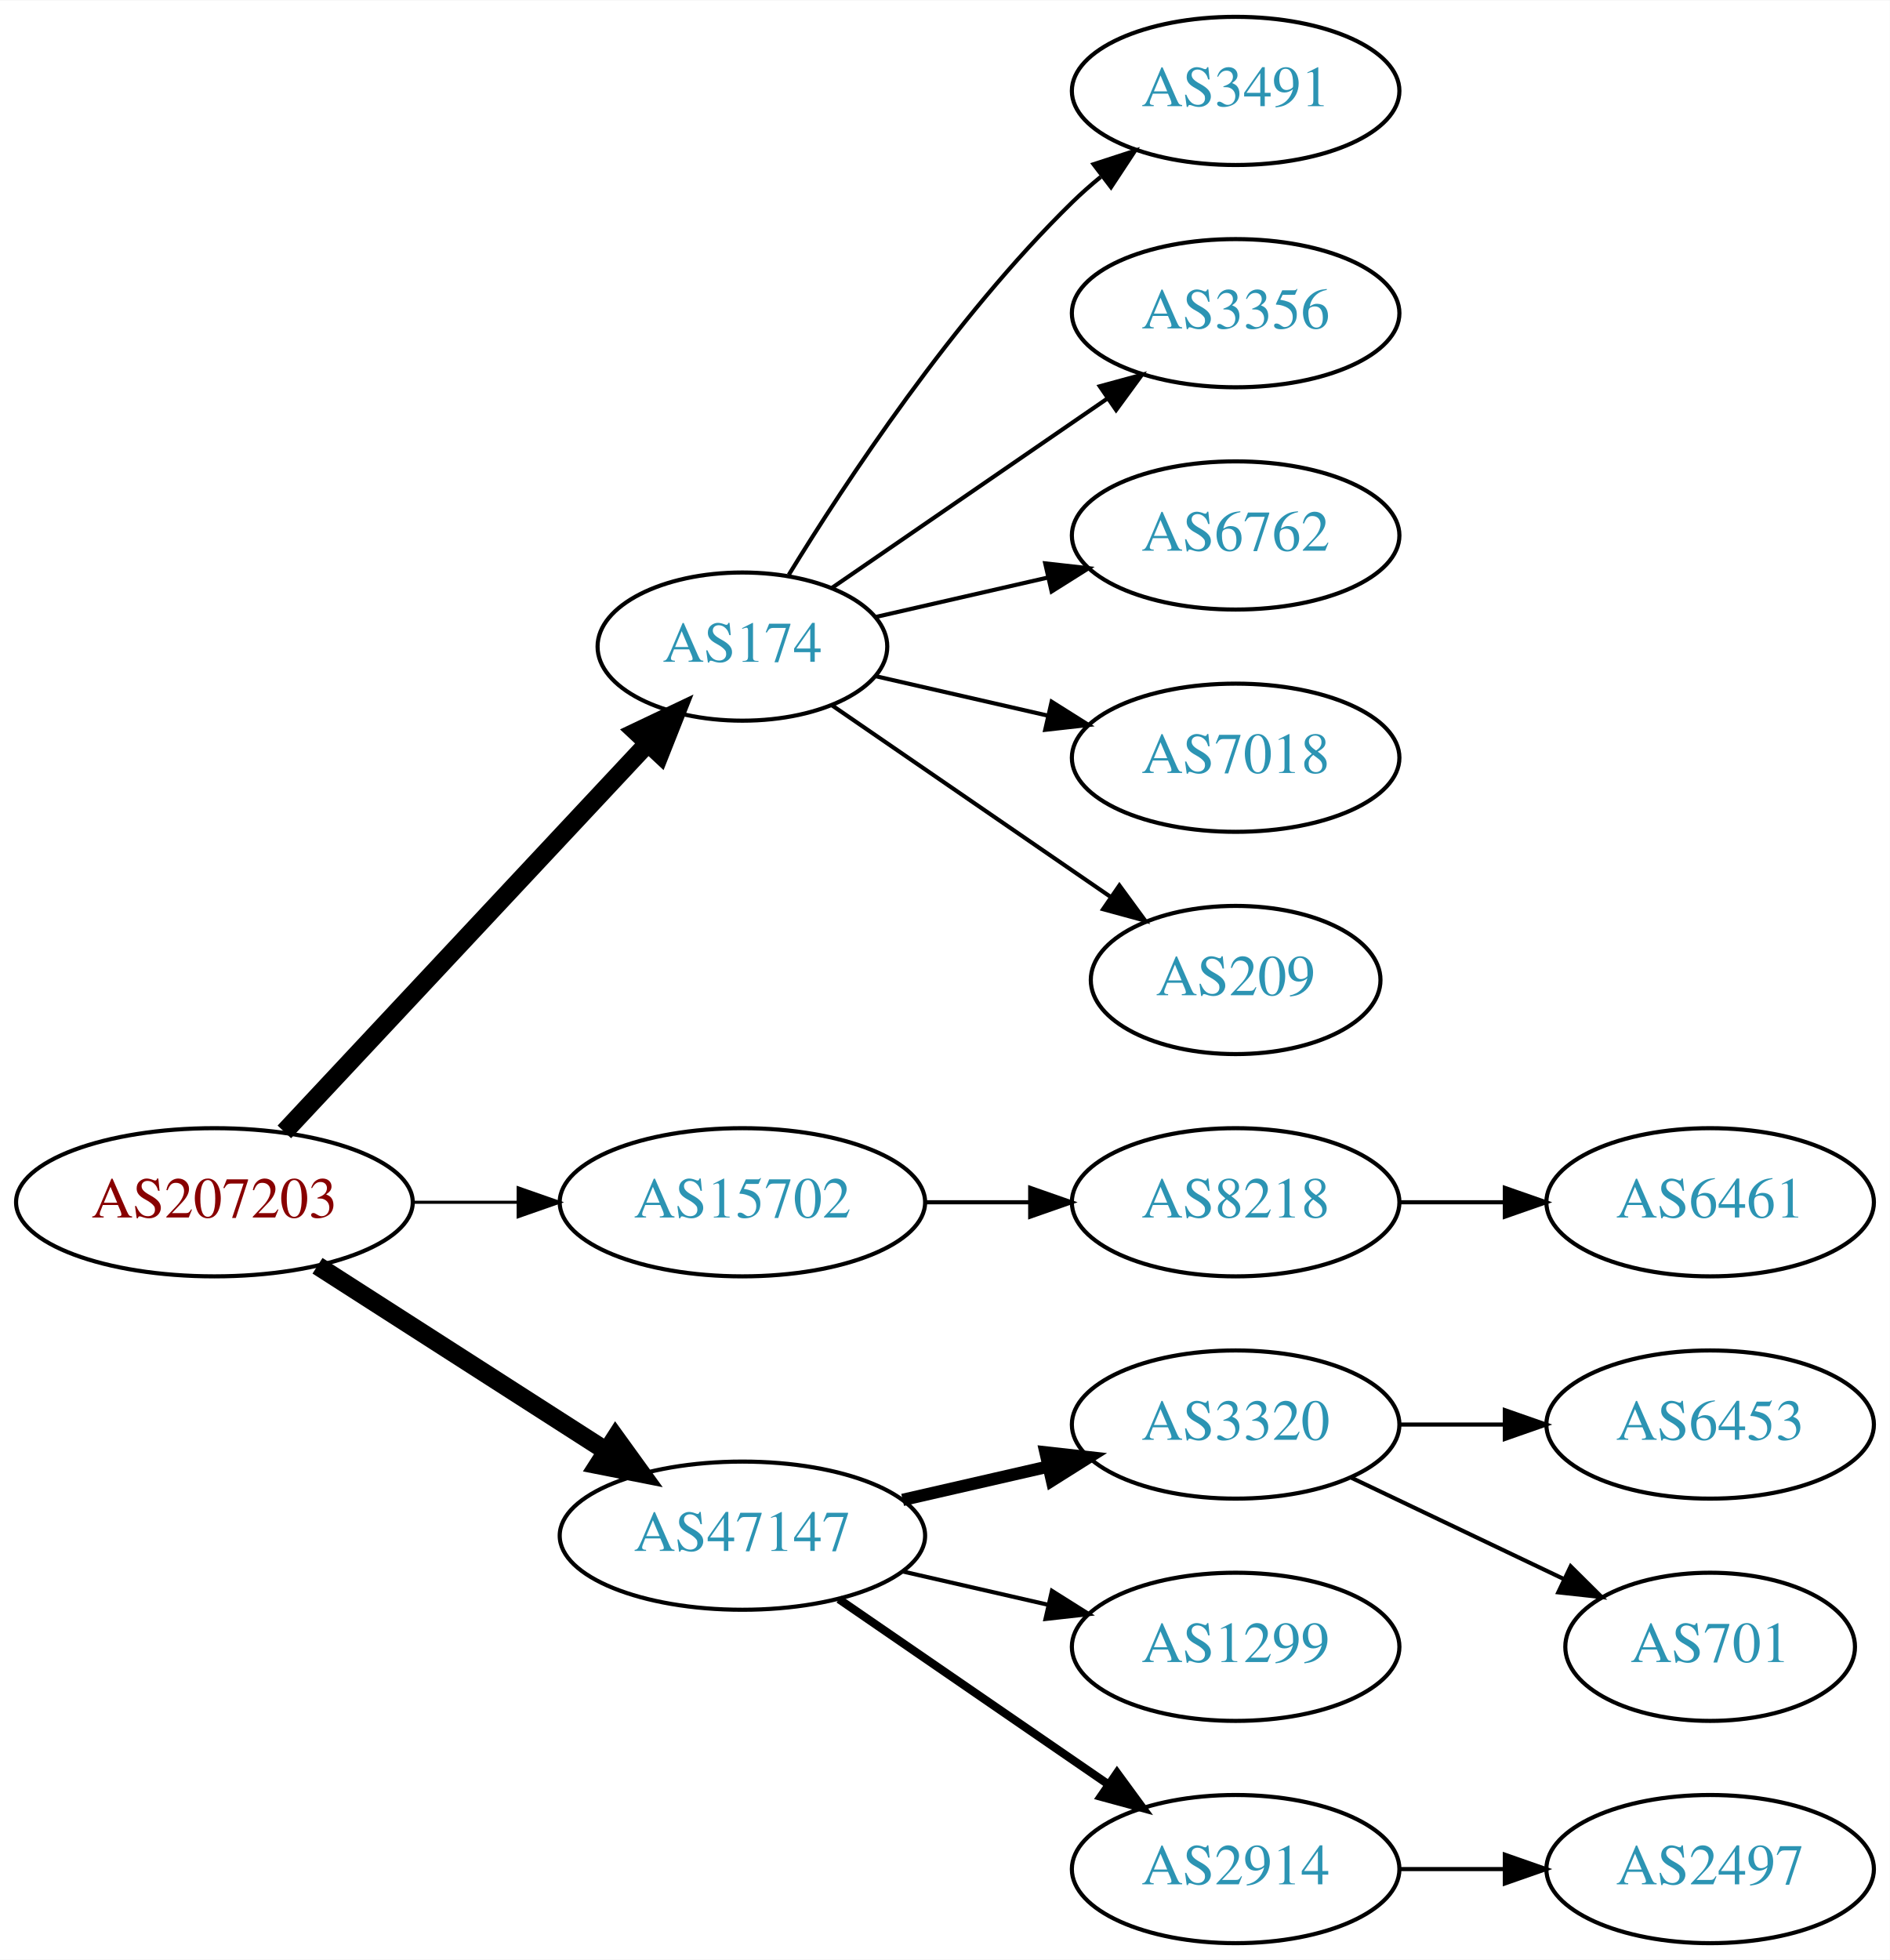
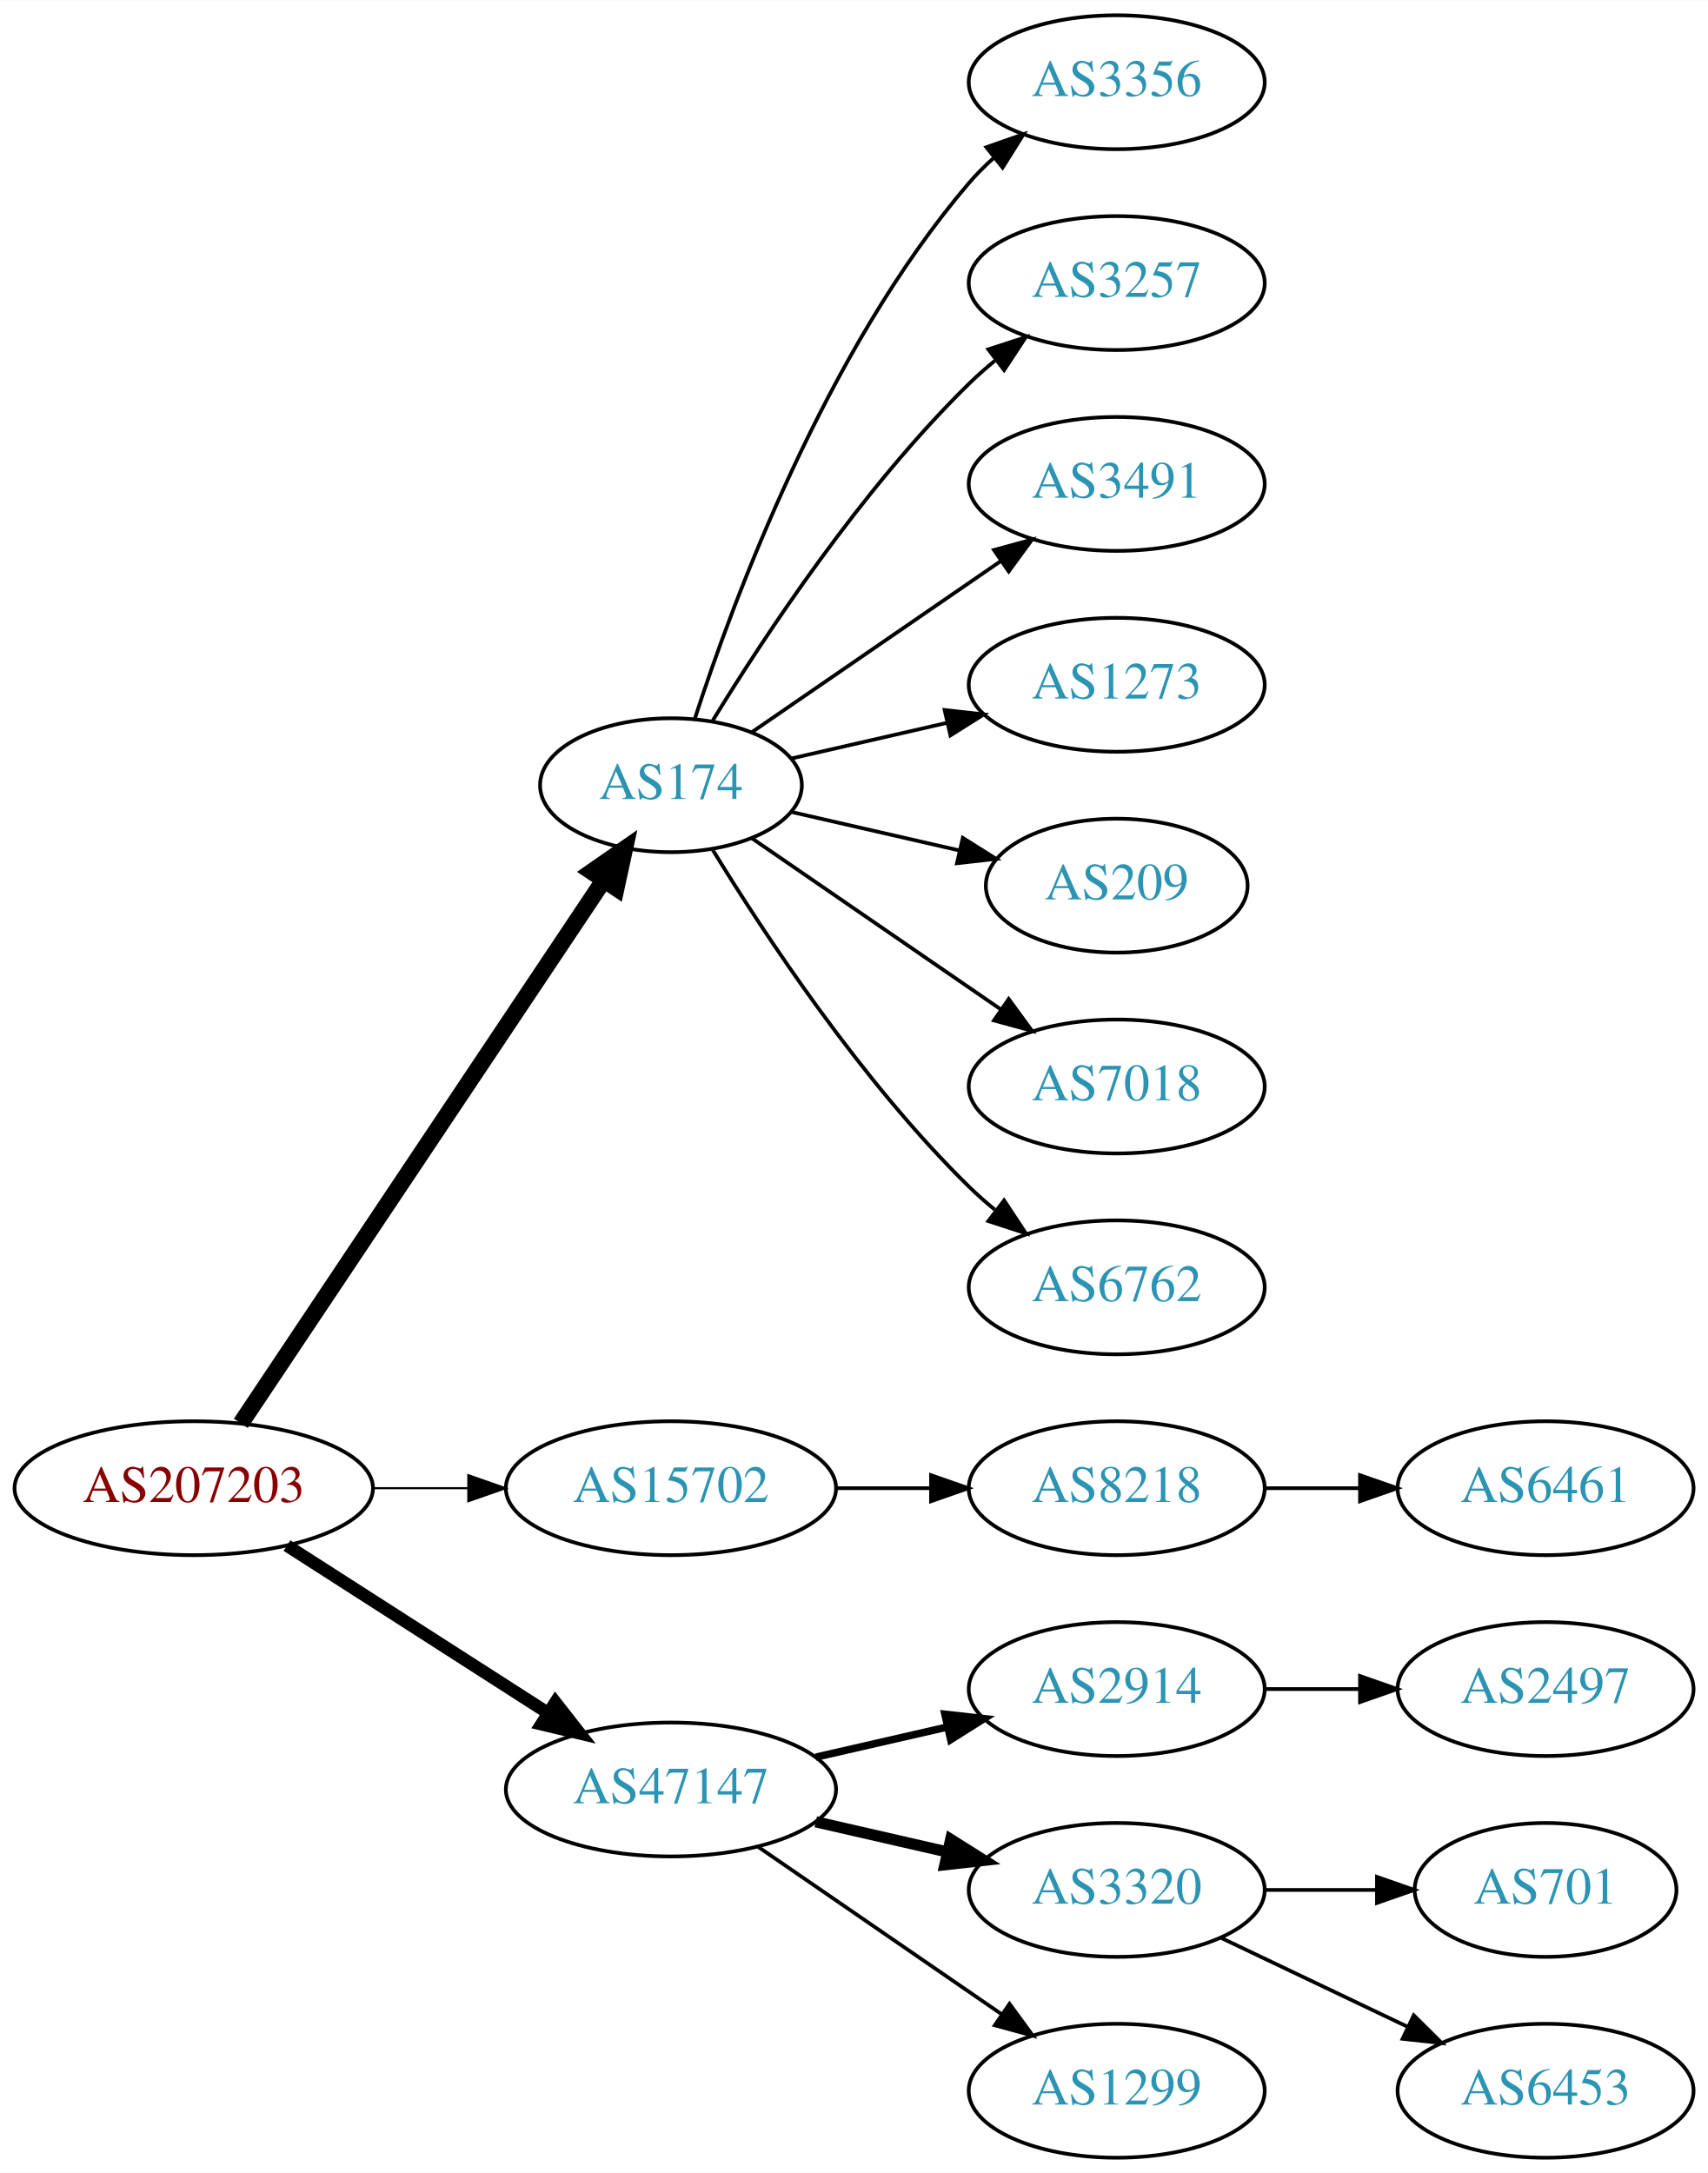
- <svg xmlns="http://www.w3.org/2000/svg" xmlns:xlink="http://www.w3.org/1999/xlink" width="459pt" height="476pt" viewBox="0.00 0.00 459.17 476.00">
-   <g id="graph0" class="graph" transform="scale(1 1) rotate(0) translate(4 472)">
-     <polygon fill="white" stroke="none" points="-4,4 -4,-472 455.17,-472 455.17,4 -4,4" />
+ <svg xmlns="http://www.w3.org/2000/svg" xmlns:xlink="http://www.w3.org/1999/xlink" width="459pt" height="584pt" viewBox="0.00 0.00 459.17 584.00">
+   <g id="graph0" class="graph" transform="scale(1 1) rotate(0) translate(4 580)">
+     <polygon fill="white" stroke="none" points="-4,4 -4,-580 455.17,-580 455.17,4 -4,4" />
    <g id="node1" class="node">
      <g id="a_node1">
        <a xlink:href="/asn/207203" xlink:title="AS207203 ~ TIMEWARP IT Consulting GmbH [AT]">
          <ellipse fill="#ffffff" stroke="black" cx="48.096" cy="-180" rx="48.192" ry="18" />
          <text text-anchor="middle" x="48.096" y="-176.3" font-family="Times,serif" font-size="14.00" fill="#880000">AS207203</text>
        </a>
      </g>
    </g>
    <g id="node2" class="node">
      <g id="a_node2">
        <a xlink:href="/asn/174" xlink:title="AS174 ~ Cogent Communications [US]">
-           <ellipse fill="#ffffff" stroke="black" cx="176.388" cy="-315" rx="35.194" ry="18" />
-           <text text-anchor="middle" x="176.388" y="-311.3" font-family="Times,serif" font-size="14.00" fill="#2c94b3">AS174</text>
+           <ellipse fill="#ffffff" stroke="black" cx="176.388" cy="-369" rx="35.194" ry="18" />
+           <text text-anchor="middle" x="176.388" y="-365.3" font-family="Times,serif" font-size="14.00" fill="#2c94b3">AS174</text>
        </a>
      </g>
    </g>
    <g id="edge1" class="edge">
-       <path fill="none" stroke="black" stroke-width="4.5" d="M65.091,-197.098C87.443,-220.991 128.107,-264.459 153.325,-291.416" />
-       <polygon fill="black" stroke="black" stroke-width="4.5" points="150.602,-294.269 160.309,-298.881 156.352,-288.889 150.602,-294.269" />
+       <path fill="none" stroke="black" stroke-width="4.5" d="M60.751,-197.442C83.081,-230.859 131.992,-304.057 158.123,-343.163" />
+       <polygon fill="black" stroke="black" stroke-width="4.5" points="155.113,-345.746 163.943,-351.873 161.661,-341.371 155.113,-345.746" />
    </g>
    <g id="node3" class="node">
      <g id="a_node3">
        <a xlink:href="/asn/15702" xlink:title="AS15702 ~ Onstage Online GmbH [AT]">
          <ellipse fill="#ffffff" stroke="black" cx="176.388" cy="-180" rx="44.393" ry="18" />
          <text text-anchor="middle" x="176.388" y="-176.3" font-family="Times,serif" font-size="14.00" fill="#2c94b3">AS15702</text>
        </a>
      </g>
    </g>
    <g id="edge2" class="edge">
-       <path fill="none" stroke="black" stroke-width="0.75" d="M96.481,-180C104.742,-180 113.386,-180 121.799,-180" />
-       <polygon fill="black" stroke="black" stroke-width="0.75" points="121.904,-183.5 131.904,-180 121.904,-176.5 121.904,-183.5" />
+       <path fill="none" stroke="black" stroke-width="0.562" d="M96.481,-180C104.742,-180 113.386,-180 121.799,-180" />
+       <polygon fill="black" stroke="black" stroke-width="0.562" points="121.904,-183.5 131.904,-180 121.904,-176.5 121.904,-183.5" />
    </g>
    <g id="node4" class="node">
      <g id="a_node4">
        <a xlink:href="/asn/47147" xlink:title="AS47147 ~ ANEXIA Internetdienstleistungs GmbH [AT]">
          <ellipse fill="#ffffff" stroke="black" cx="176.388" cy="-99" rx="44.393" ry="18" />
          <text text-anchor="middle" x="176.388" y="-95.3" font-family="Times,serif" font-size="14.00" fill="#2c94b3">AS47147</text>
        </a>
      </g>
    </g>
    <g id="edge3" class="edge">
-       <path fill="none" stroke="black" stroke-width="4.5" d="M73.147,-164.574C93.024,-151.826 121.421,-133.613 143.246,-119.615" />
-       <polygon fill="black" stroke="black" stroke-width="4.5" points="145.561,-122.808 151.853,-114.095 141.31,-116.179 145.561,-122.808" />
+       <path fill="none" stroke="black" stroke-width="3.375" d="M73.147,-164.574C93.024,-151.826 121.421,-133.613 143.246,-119.615" />
+       <polygon fill="black" stroke="black" stroke-width="3.375" points="145.325,-122.439 151.853,-114.095 141.546,-116.547 145.325,-122.439" />
    </g>
    <g id="node5" class="node">
      <g id="a_node5">
+         <a xlink:href="/asn/3356" xlink:title="AS3356 ~ Level 3 Parent, LLC [US]">
+           <ellipse fill="#ffffff" stroke="black" cx="296.23" cy="-558" rx="39.794" ry="18" />
+           <text text-anchor="middle" x="296.23" y="-554.3" font-family="Times,serif" font-size="14.00" fill="#2c94b3">AS3356</text>
+         </a>
+       </g>
+     </g>
+     <g id="edge4" class="edge">
+       <path fill="none" stroke="black" d="M182.753,-386.74C193.018,-418.461 217.909,-485.808 256.584,-531 258.529,-533.274 260.708,-535.449 263.012,-537.507" />
+       <polygon fill="black" stroke="black" points="261.182,-540.524 271.181,-544.027 265.549,-535.053 261.182,-540.524" />
+     </g>
+     <g id="node6" class="node">
+       <g id="a_node6">
+         <a xlink:href="/asn/3257" xlink:title="AS3257 ~ GTT [DE]">
+           <ellipse fill="#ffffff" stroke="black" cx="296.23" cy="-504" rx="39.794" ry="18" />
+           <text text-anchor="middle" x="296.23" y="-500.3" font-family="Times,serif" font-size="14.00" fill="#2c94b3">AS3257</text>
+         </a>
+       </g>
+     </g>
+     <g id="edge5" class="edge">
+       <path fill="none" stroke="black" d="M187.653,-386.44C201.462,-408.991 227.651,-448.722 256.584,-477 258.724,-479.092 261.041,-481.137 263.441,-483.106" />
+       <polygon fill="black" stroke="black" points="261.708,-486.185 271.782,-489.464 265.951,-480.618 261.708,-486.185" />
+     </g>
+     <g id="node7" class="node">
+       <g id="a_node7">
        <a xlink:href="/asn/3491" xlink:title="AS3491 ~ PCCW Global, Inc. [US]">
          <ellipse fill="#ffffff" stroke="black" cx="296.23" cy="-450" rx="39.794" ry="18" />
          <text text-anchor="middle" x="296.23" y="-446.3" font-family="Times,serif" font-size="14.00" fill="#2c94b3">AS3491</text>
        </a>
      </g>
    </g>
-     <g id="edge4" class="edge">
-       <path fill="none" stroke="black" d="M187.653,-332.44C201.462,-354.991 227.651,-394.722 256.584,-423 258.724,-425.092 261.041,-427.137 263.441,-429.106" />
-       <polygon fill="black" stroke="black" points="261.708,-432.185 271.782,-435.464 265.951,-426.618 261.708,-432.185" />
-     </g>
-     <g id="node6" class="node">
-       <g id="a_node6">
-         <a xlink:href="/asn/3356" xlink:title="AS3356 ~ Level 3 Parent, LLC [US]">
-           <ellipse fill="#ffffff" stroke="black" cx="296.23" cy="-396" rx="39.794" ry="18" />
-           <text text-anchor="middle" x="296.23" y="-392.3" font-family="Times,serif" font-size="14.00" fill="#2c94b3">AS3356</text>
-         </a>
-       </g>
-     </g>
-     <g id="edge5" class="edge">
-       <path fill="none" stroke="black" d="M198.184,-329.295C216.768,-342.068 244.218,-360.937 265.187,-375.349" />
-       <polygon fill="black" stroke="black" points="263.221,-378.245 273.444,-381.025 267.186,-372.476 263.221,-378.245" />
-     </g>
-     <g id="node7" class="node">
-       <g id="a_node7">
-         <a xlink:href="/asn/6762" xlink:title="AS6762 ~ TELECOM ITALIA SPARKLE S.p.A. [IT]">
-           <ellipse fill="#ffffff" stroke="black" cx="296.23" cy="-342" rx="39.794" ry="18" />
-           <text text-anchor="middle" x="296.23" y="-338.3" font-family="Times,serif" font-size="14.00" fill="#2c94b3">AS6762</text>
-         </a>
-       </g>
-     </g>
    <g id="edge6" class="edge">
-       <path fill="none" stroke="black" d="M208.658,-322.165C221.497,-325.106 236.602,-328.567 250.569,-331.767" />
-       <polygon fill="black" stroke="black" points="249.961,-335.219 260.49,-334.04 251.524,-328.395 249.961,-335.219" />
+       <path fill="none" stroke="black" d="M198.184,-383.295C216.768,-396.068 244.218,-414.937 265.187,-429.349" />
+       <polygon fill="black" stroke="black" points="263.221,-432.245 273.444,-435.025 267.186,-426.476 263.221,-432.245" />
    </g>
    <g id="node8" class="node">
      <g id="a_node8">
+         <a xlink:href="/asn/1273" xlink:title="AS1273 ~ Vodafone Group PLC [EU]">
+           <ellipse fill="#ffffff" stroke="black" cx="296.23" cy="-396" rx="39.794" ry="18" />
+           <text text-anchor="middle" x="296.23" y="-392.3" font-family="Times,serif" font-size="14.00" fill="#2c94b3">AS1273</text>
+         </a>
+       </g>
+     </g>
+     <g id="edge7" class="edge">
+       <path fill="none" stroke="black" d="M208.658,-376.165C221.497,-379.106 236.602,-382.567 250.569,-385.767" />
+       <polygon fill="black" stroke="black" points="249.961,-389.219 260.49,-388.04 251.524,-382.395 249.961,-389.219" />
+     </g>
+     <g id="node9" class="node">
+       <g id="a_node9">
+         <a xlink:href="/asn/209" xlink:title="AS209 ~ CenturyLink Communications, LLC [US]">
+           <ellipse fill="#ffffff" stroke="black" cx="296.23" cy="-342" rx="35.194" ry="18" />
+           <text text-anchor="middle" x="296.23" y="-338.3" font-family="Times,serif" font-size="14.00" fill="#2c94b3">AS209</text>
+         </a>
+       </g>
+     </g>
+     <g id="edge8" class="edge">
+       <path fill="none" stroke="black" d="M208.658,-361.835C222.508,-358.662 238.995,-354.885 253.846,-351.482" />
+       <polygon fill="black" stroke="black" points="254.848,-354.843 263.814,-349.198 253.285,-348.02 254.848,-354.843" />
+     </g>
+     <g id="node10" class="node">
+       <g id="a_node10">
        <a xlink:href="/asn/7018" xlink:title="AS7018 ~ AT&amp;T Services, Inc. [US]">
          <ellipse fill="#ffffff" stroke="black" cx="296.23" cy="-288" rx="39.794" ry="18" />
          <text text-anchor="middle" x="296.23" y="-284.3" font-family="Times,serif" font-size="14.00" fill="#2c94b3">AS7018</text>
        </a>
      </g>
    </g>
-     <g id="edge7" class="edge">
-       <path fill="none" stroke="black" d="M208.658,-307.835C221.497,-304.894 236.602,-301.433 250.569,-298.233" />
-       <polygon fill="black" stroke="black" points="251.524,-301.605 260.49,-295.96 249.961,-294.781 251.524,-301.605" />
-     </g>
-     <g id="node9" class="node">
-       <g id="a_node9">
-         <a xlink:href="/asn/209" xlink:title="AS209 ~ CenturyLink Communications, LLC [US]">
-           <ellipse fill="#ffffff" stroke="black" cx="296.23" cy="-234" rx="35.194" ry="18" />
-           <text text-anchor="middle" x="296.23" y="-230.3" font-family="Times,serif" font-size="14.00" fill="#2c94b3">AS209</text>
-         </a>
-       </g>
-     </g>
-     <g id="edge8" class="edge">
-       <path fill="none" stroke="black" d="M198.184,-300.705C217,-287.772 244.906,-268.591 265.97,-254.112" />
-       <polygon fill="black" stroke="black" points="267.987,-256.973 274.245,-248.424 264.021,-251.204 267.987,-256.973" />
-     </g>
-     <g id="node10" class="node">
-       <g id="a_node10">
+     <g id="edge9" class="edge">
+       <path fill="none" stroke="black" d="M198.184,-354.705C216.768,-341.932 244.218,-323.063 265.187,-308.651" />
+       <polygon fill="black" stroke="black" points="267.186,-311.524 273.444,-302.975 263.221,-305.755 267.186,-311.524" />
+     </g>
+     <g id="node11" class="node">
+       <g id="a_node11">
+         <a xlink:href="/asn/6762" xlink:title="AS6762 ~ TELECOM ITALIA SPARKLE S.p.A. [IT]">
+           <ellipse fill="#ffffff" stroke="black" cx="296.23" cy="-234" rx="39.794" ry="18" />
+           <text text-anchor="middle" x="296.23" y="-230.3" font-family="Times,serif" font-size="14.00" fill="#2c94b3">AS6762</text>
+         </a>
+       </g>
+     </g>
+     <g id="edge10" class="edge">
+       <path fill="none" stroke="black" d="M187.653,-351.56C201.462,-329.009 227.651,-289.278 256.584,-261 258.724,-258.908 261.041,-256.863 263.441,-254.894" />
+       <polygon fill="black" stroke="black" points="265.951,-257.382 271.782,-248.536 261.708,-251.815 265.951,-257.382" />
+     </g>
+     <g id="node12" class="node">
+       <g id="a_node12">
        <a xlink:href="/asn/8218" xlink:title="AS8218 ~ legacy Neotelecoms [FR]">
          <ellipse fill="#ffffff" stroke="black" cx="296.23" cy="-180" rx="39.794" ry="18" />
          <text text-anchor="middle" x="296.23" y="-176.3" font-family="Times,serif" font-size="14.00" fill="#2c94b3">AS8218</text>
        </a>
      </g>
    </g>
-     <g id="edge9" class="edge">
+     <g id="edge11" class="edge">
      <path fill="none" stroke="black" d="M220.599,-180C228.911,-180 237.674,-180 246.156,-180" />
      <polygon fill="black" stroke="black" points="246.315,-183.5 256.315,-180 246.315,-176.5 246.315,-183.5" />
-     </g>
-     <g id="node12" class="node">
-       <g id="a_node12">
-         <a xlink:href="/asn/3320" xlink:title="AS3320 ~ DTAG [DE]">
-           <ellipse fill="#ffffff" stroke="black" cx="296.23" cy="-126" rx="39.794" ry="18" />
-           <text text-anchor="middle" x="296.23" y="-122.3" font-family="Times,serif" font-size="14.00" fill="#2c94b3">AS3320</text>
-         </a>
-       </g>
-     </g>
-     <g id="edge11" class="edge">
-       <path fill="none" stroke="black" stroke-width="3" d="M215.322,-107.692C226.563,-110.267 238.976,-113.111 250.599,-115.774" />
-       <polygon fill="black" stroke="black" stroke-width="3" points="250.031,-119.235 260.56,-118.057 251.595,-112.412 250.031,-119.235" />
-     </g>
-     <g id="node13" class="node">
-       <g id="a_node13">
-         <a xlink:href="/asn/1299" xlink:title="AS1299 ~ Telia Carrier [EU]">
-           <ellipse fill="#ffffff" stroke="black" cx="296.23" cy="-72" rx="39.794" ry="18" />
-           <text text-anchor="middle" x="296.23" y="-68.3" font-family="Times,serif" font-size="14.00" fill="#2c94b3">AS1299</text>
-         </a>
-       </g>
-     </g>
-     <g id="edge12" class="edge">
-       <path fill="none" stroke="black" d="M215.322,-90.308C226.563,-87.733 238.976,-84.889 250.599,-82.226" />
-       <polygon fill="black" stroke="black" points="251.595,-85.588 260.56,-79.944 250.031,-78.765 251.595,-85.588" />
    </g>
    <g id="node14" class="node">
      <g id="a_node14">
        <a xlink:href="/asn/2914" xlink:title="AS2914 ~ NTT America, Inc. [US]">
+           <ellipse fill="#ffffff" stroke="black" cx="296.23" cy="-126" rx="39.794" ry="18" />
+           <text text-anchor="middle" x="296.23" y="-122.3" font-family="Times,serif" font-size="14.00" fill="#2c94b3">AS2914</text>
+         </a>
+       </g>
+     </g>
+     <g id="edge13" class="edge">
+       <path fill="none" stroke="black" stroke-width="2" d="M215.322,-107.692C226.563,-110.267 238.976,-113.111 250.599,-115.774" />
+       <polygon fill="black" stroke="black" stroke-width="2" points="250.031,-119.235 260.56,-118.057 251.595,-112.412 250.031,-119.235" />
+     </g>
+     <g id="node15" class="node">
+       <g id="a_node15">
+         <a xlink:href="/asn/3320" xlink:title="AS3320 ~ DTAG [DE]">
+           <ellipse fill="#ffffff" stroke="black" cx="296.23" cy="-72" rx="39.794" ry="18" />
+           <text text-anchor="middle" x="296.23" y="-68.3" font-family="Times,serif" font-size="14.00" fill="#2c94b3">AS3320</text>
+         </a>
+       </g>
+     </g>
+     <g id="edge14" class="edge">
+       <path fill="none" stroke="black" stroke-width="3" d="M215.322,-90.308C226.563,-87.733 238.976,-84.889 250.599,-82.226" />
+       <polygon fill="black" stroke="black" stroke-width="3" points="251.595,-85.588 260.56,-79.944 250.031,-78.765 251.595,-85.588" />
+     </g>
+     <g id="node16" class="node">
+       <g id="a_node16">
+         <a xlink:href="/asn/1299" xlink:title="AS1299 ~ Telia Carrier [EU]">
          <ellipse fill="#ffffff" stroke="black" cx="296.23" cy="-18" rx="39.794" ry="18" />
-           <text text-anchor="middle" x="296.23" y="-14.3" font-family="Times,serif" font-size="14.00" fill="#2c94b3">AS2914</text>
-         </a>
-       </g>
-     </g>
-     <g id="edge13" class="edge">
-       <path fill="none" stroke="black" stroke-width="2" d="M199.83,-83.574C218.412,-70.802 244.972,-52.545 265.352,-38.537" />
-       <polygon fill="black" stroke="black" stroke-width="2" points="267.408,-41.371 273.666,-32.822 263.443,-35.602 267.408,-41.371" />
-     </g>
-     <g id="node11" class="node">
-       <g id="a_node11">
+           <text text-anchor="middle" x="296.23" y="-14.3" font-family="Times,serif" font-size="14.00" fill="#2c94b3">AS1299</text>
+         </a>
+       </g>
+     </g>
+     <g id="edge15" class="edge">
+       <path fill="none" stroke="black" d="M199.83,-83.574C218.412,-70.802 244.972,-52.545 265.352,-38.537" />
+       <polygon fill="black" stroke="black" points="267.408,-41.371 273.666,-32.822 263.443,-35.602 267.408,-41.371" />
+     </g>
+     <g id="node13" class="node">
+       <g id="a_node13">
        <a xlink:href="/asn/6461" xlink:title="AS6461 ~ Zayo Bandwidth [US]">
          <ellipse fill="#ffffff" stroke="black" cx="411.523" cy="-180" rx="39.794" ry="18" />
          <text text-anchor="middle" x="411.523" y="-176.3" font-family="Times,serif" font-size="14.00" fill="#2c94b3">AS6461</text>
        </a>
      </g>
    </g>
-     <g id="edge10" class="edge">
+     <g id="edge12" class="edge">
      <path fill="none" stroke="black" d="M335.902,-180C344.105,-180 352.869,-180 361.401,-180" />
      <polygon fill="black" stroke="black" points="361.641,-183.5 371.641,-180 361.641,-176.5 361.641,-183.5" />
    </g>
-     <g id="node15" class="node">
-       <g id="a_node15">
-         <a xlink:href="/asn/6453" xlink:title="AS6453 ~ TATA COMMUNICATIONS (AMERICA) INC [US]">
+     <g id="node19" class="node">
+       <g id="a_node19">
+         <a xlink:href="/asn/2497" xlink:title="AS2497 ~ Internet Initiative Japan Inc. [JP]">
          <ellipse fill="#ffffff" stroke="black" cx="411.523" cy="-126" rx="39.794" ry="18" />
-           <text text-anchor="middle" x="411.523" y="-122.3" font-family="Times,serif" font-size="14.00" fill="#2c94b3">AS6453</text>
-         </a>
-       </g>
-     </g>
-     <g id="edge14" class="edge">
+           <text text-anchor="middle" x="411.523" y="-122.3" font-family="Times,serif" font-size="14.00" fill="#2c94b3">AS2497</text>
+         </a>
+       </g>
+     </g>
+     <g id="edge18" class="edge">
      <path fill="none" stroke="black" d="M335.902,-126C344.105,-126 352.869,-126 361.401,-126" />
      <polygon fill="black" stroke="black" points="361.641,-129.5 371.641,-126 361.641,-122.5 361.641,-129.5" />
    </g>
-     <g id="node16" class="node">
-       <g id="a_node16">
+     <g id="node17" class="node">
+       <g id="a_node17">
        <a xlink:href="/asn/701" xlink:title="AS701 ~ UUNET [US]">
          <ellipse fill="#ffffff" stroke="black" cx="411.523" cy="-72" rx="35.194" ry="18" />
          <text text-anchor="middle" x="411.523" y="-68.3" font-family="Times,serif" font-size="14.00" fill="#2c94b3">AS701</text>
        </a>
      </g>
    </g>
-     <g id="edge15" class="edge">
-       <path fill="none" stroke="black" d="M324.367,-113.066C339.798,-105.71 359.284,-96.423 375.819,-88.541" />
-       <polygon fill="black" stroke="black" points="377.64,-91.551 385.161,-84.089 374.628,-85.232 377.64,-91.551" />
-     </g>
-     <g id="node17" class="node">
-       <g id="a_node17">
-         <a xlink:href="/asn/2497" xlink:title="AS2497 ~ Internet Initiative Japan Inc. [JP]">
+     <g id="edge16" class="edge">
+       <path fill="none" stroke="black" d="M335.902,-72C345.608,-72 356.098,-72 366.061,-72" />
+       <polygon fill="black" stroke="black" points="366.198,-75.5 376.198,-72 366.198,-68.5 366.198,-75.5" />
+     </g>
+     <g id="node18" class="node">
+       <g id="a_node18">
+         <a xlink:href="/asn/6453" xlink:title="AS6453 ~ TATA COMMUNICATIONS (AMERICA) INC [US]">
          <ellipse fill="#ffffff" stroke="black" cx="411.523" cy="-18" rx="39.794" ry="18" />
-           <text text-anchor="middle" x="411.523" y="-14.3" font-family="Times,serif" font-size="14.00" fill="#2c94b3">AS2497</text>
-         </a>
-       </g>
-     </g>
-     <g id="edge16" class="edge">
-       <path fill="none" stroke="black" d="M335.902,-18C344.105,-18 352.869,-18 361.401,-18" />
-       <polygon fill="black" stroke="black" points="361.641,-21.5 371.641,-18 361.641,-14.5 361.641,-21.5" />
+           <text text-anchor="middle" x="411.523" y="-14.3" font-family="Times,serif" font-size="14.00" fill="#2c94b3">AS6453</text>
+         </a>
+       </g>
+     </g>
+     <g id="edge17" class="edge">
+       <path fill="none" stroke="black" d="M324.367,-59.066C339.361,-51.919 358.182,-42.948 374.405,-35.215" />
+       <polygon fill="black" stroke="black" points="376.087,-38.291 383.608,-30.829 373.075,-31.972 376.087,-38.291" />
    </g>
  </g>
</svg>
